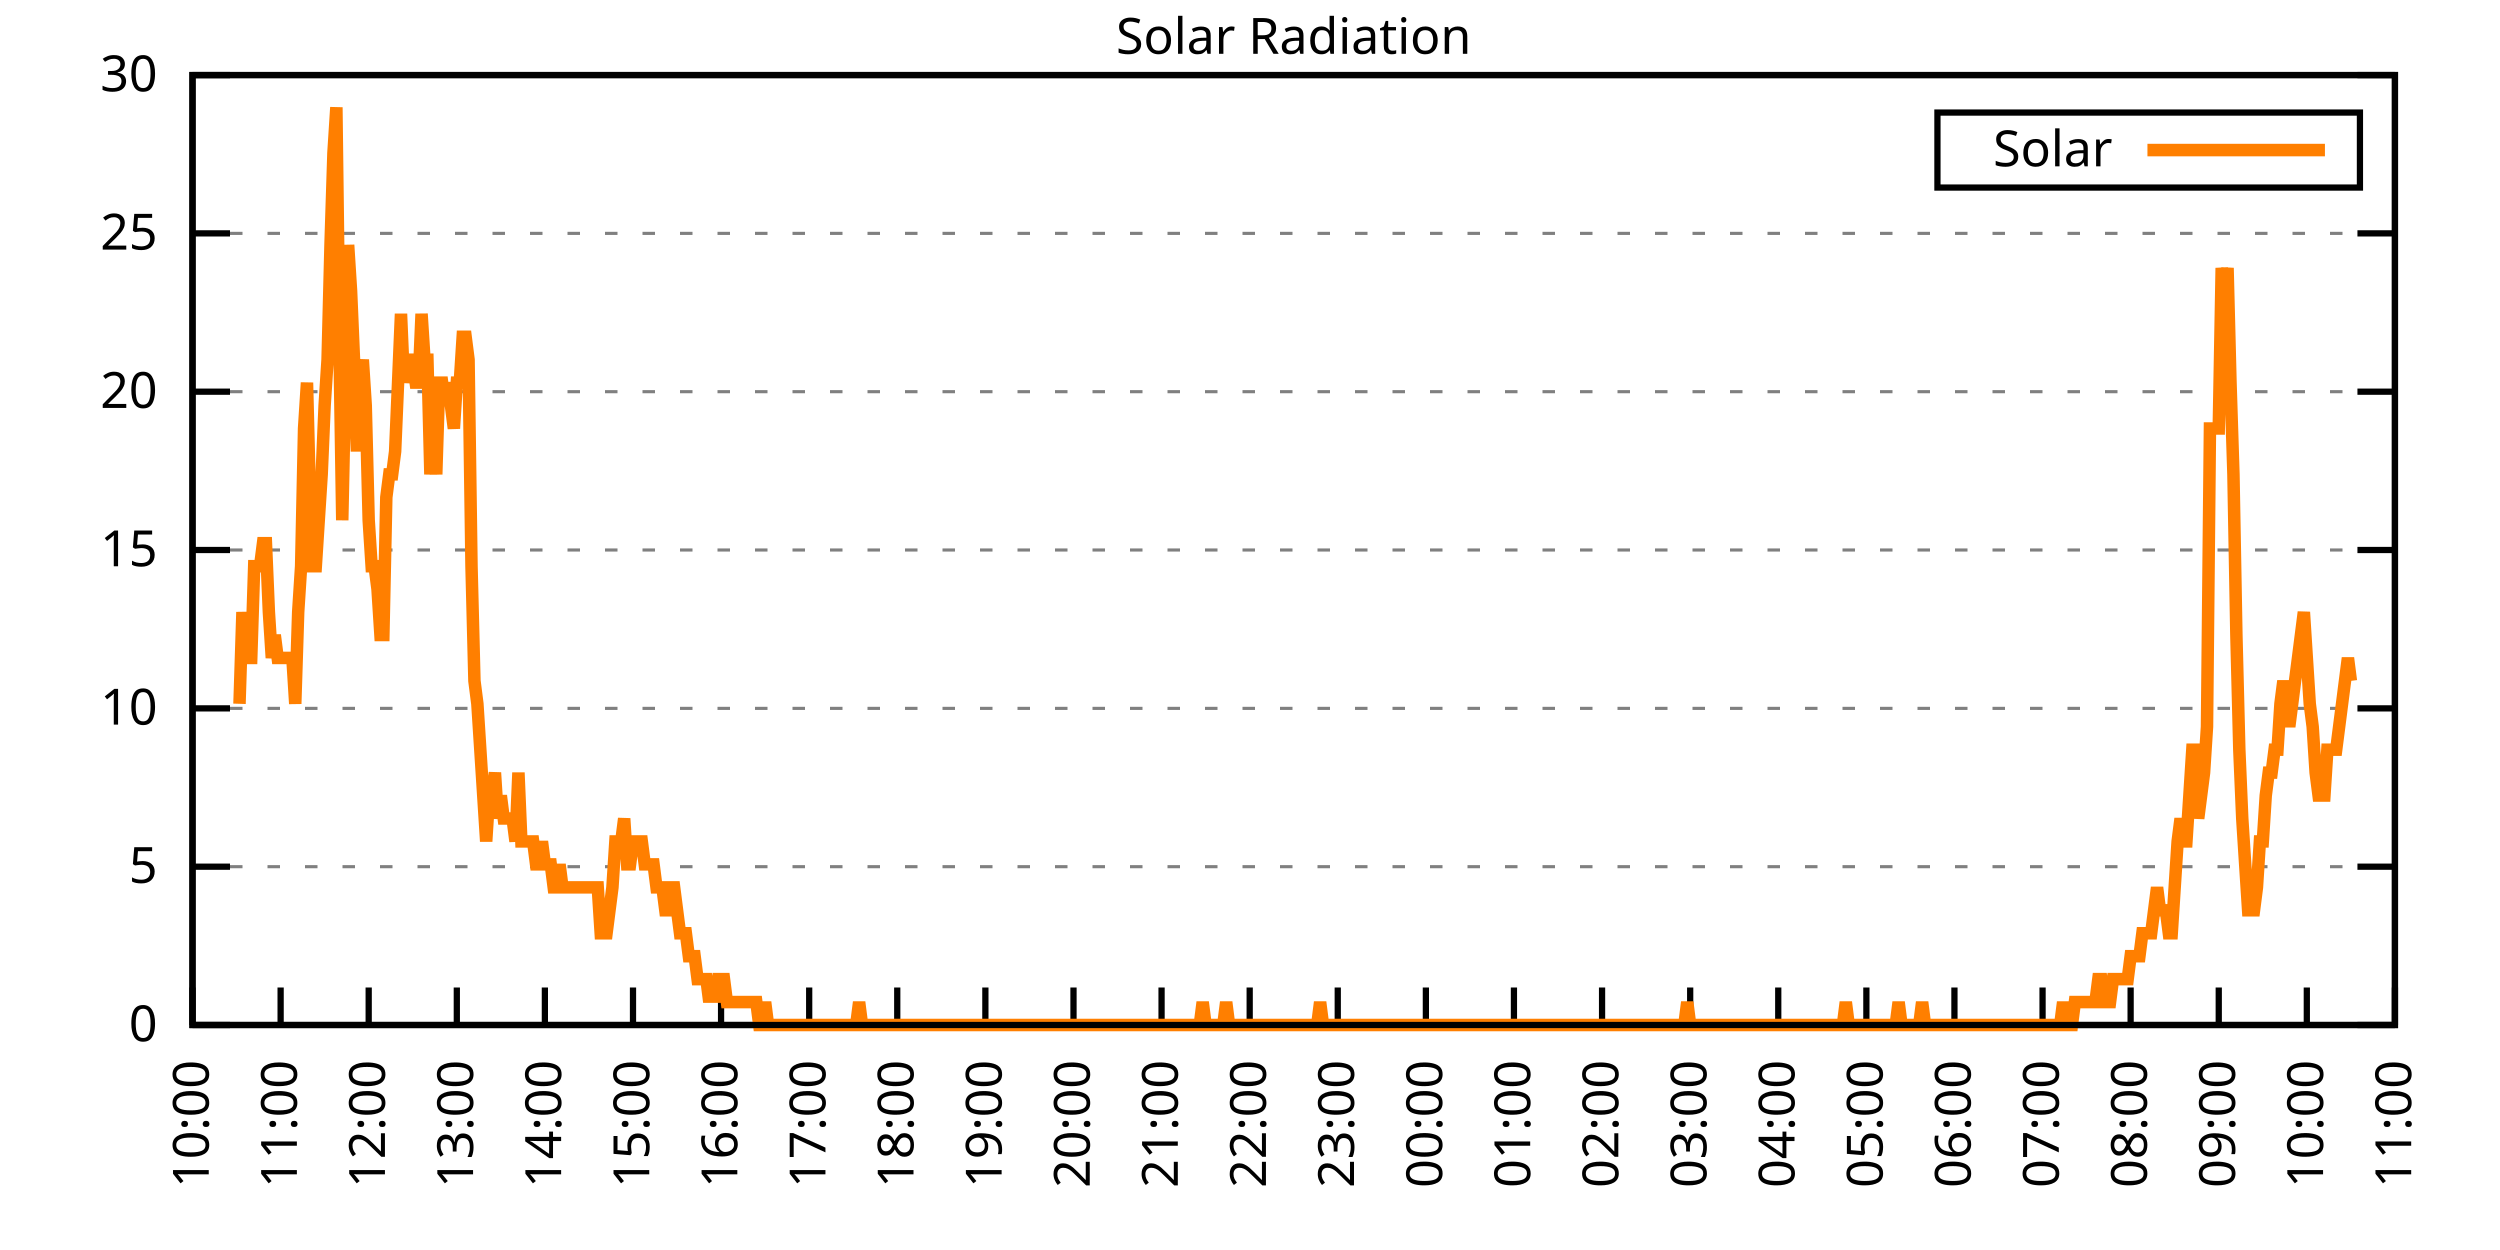
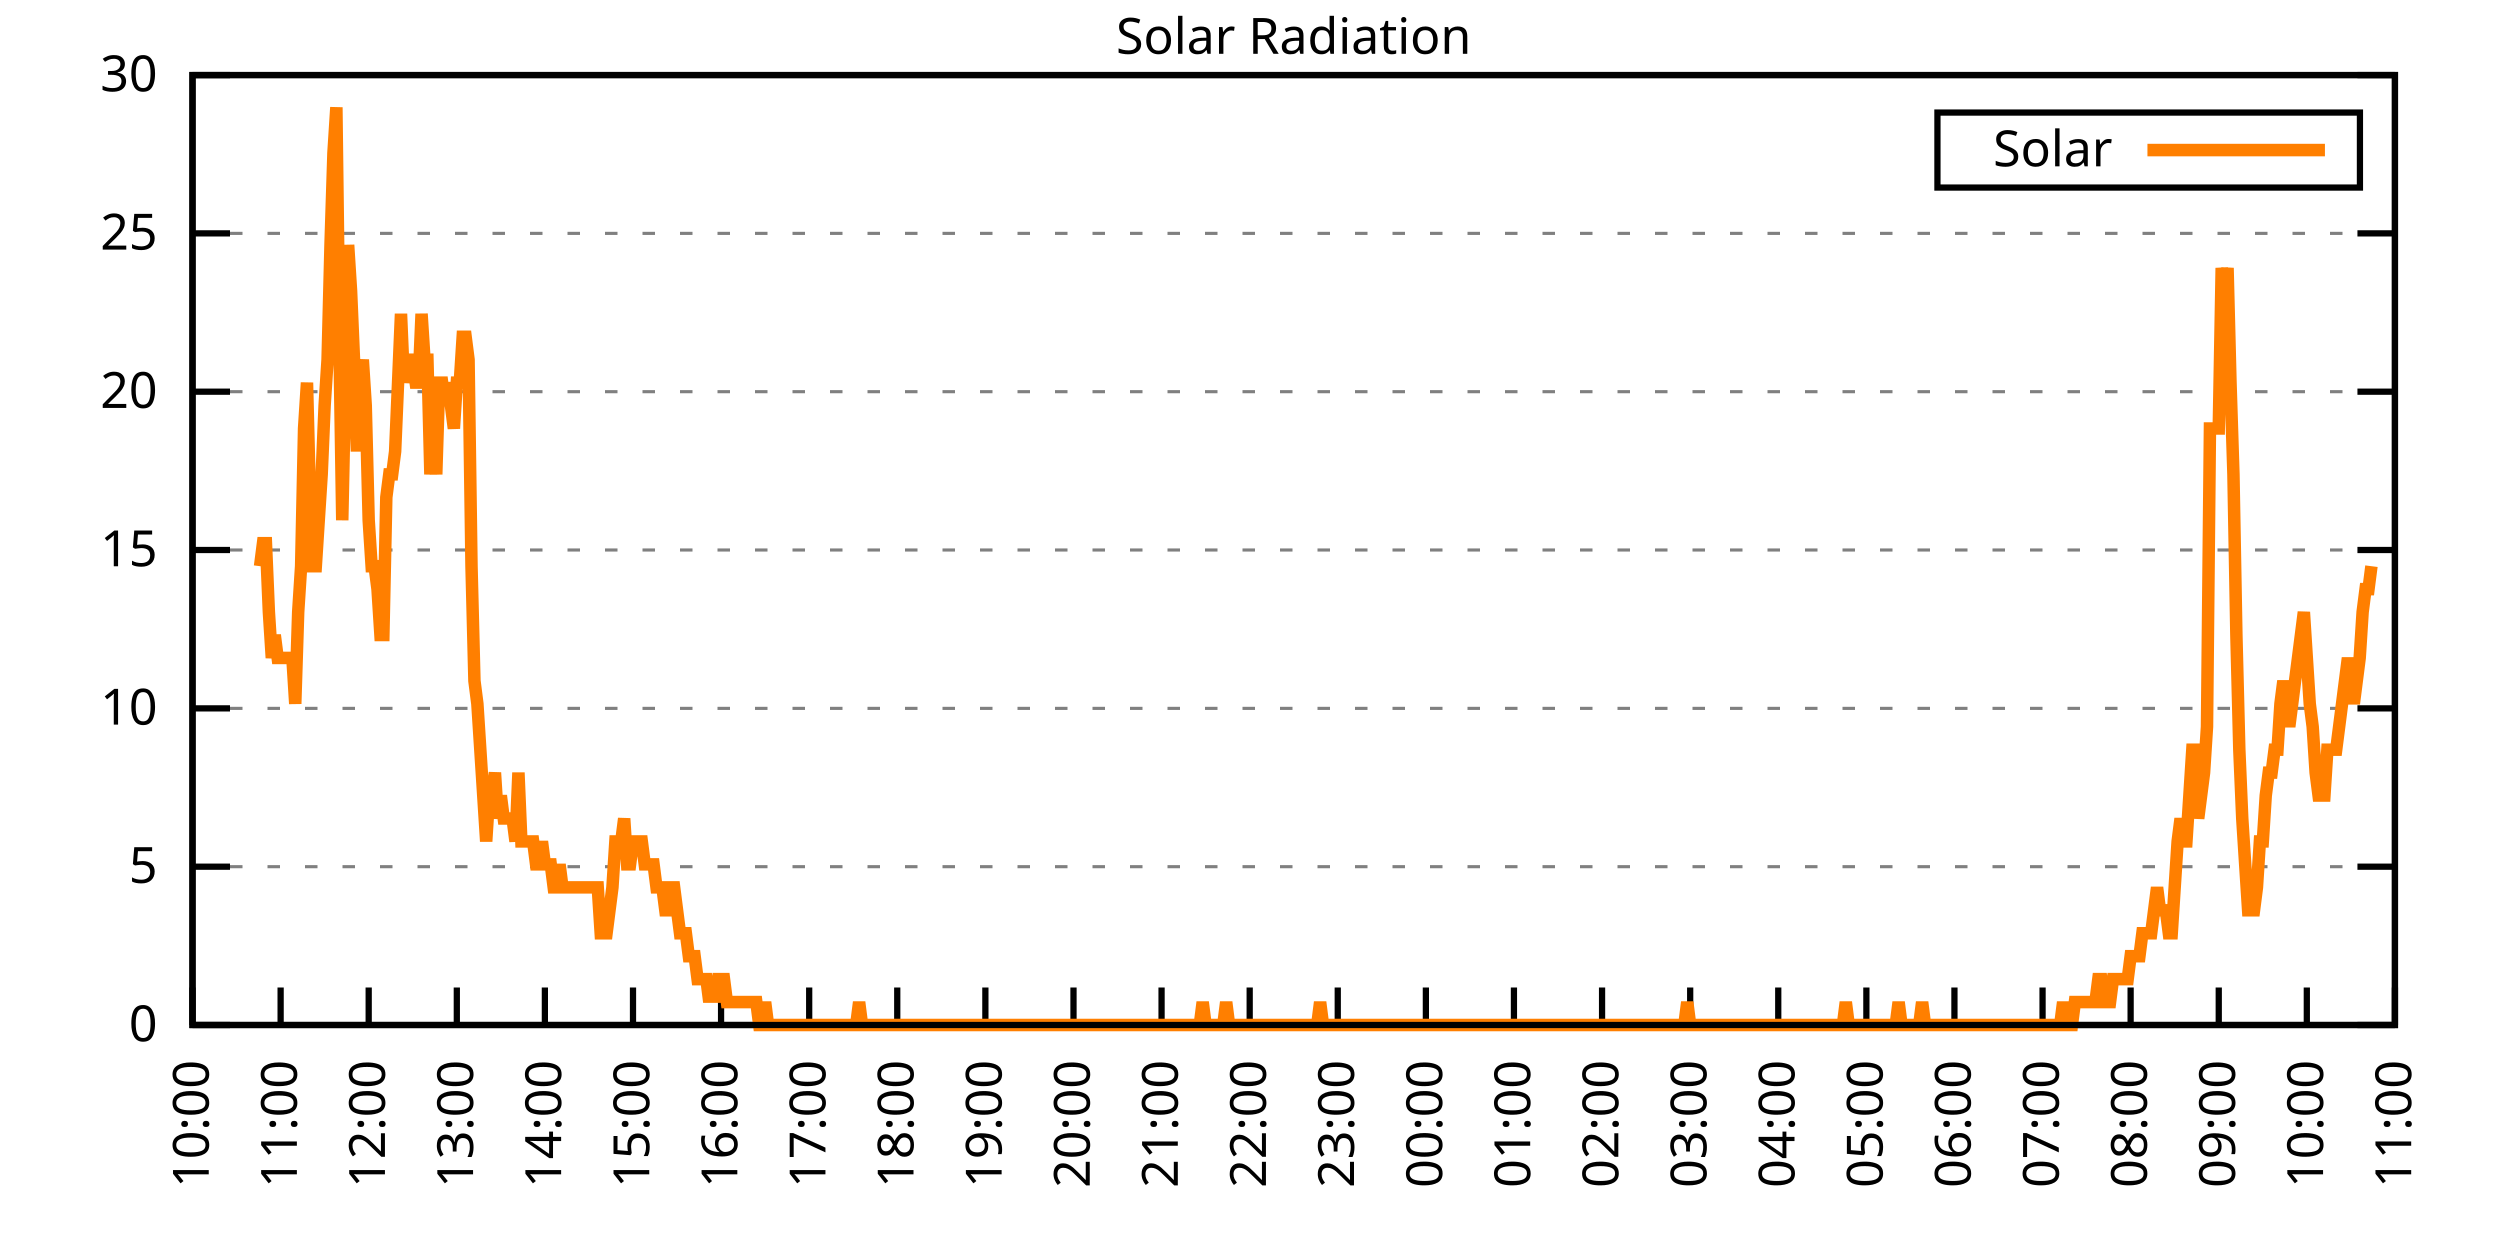
<svg xmlns="http://www.w3.org/2000/svg" xmlns:xlink="http://www.w3.org/1999/xlink" width="400" height="200" viewBox="0 0 400 200">
  <g id="gnuplot_canvas">
    <rect x="0" y="0" width="400" height="200" fill="none" />
    <defs>
      <circle id="gpDot" r="0.5" stroke-width="0.5" stroke="currentColor" />
      <path id="gpPt0" stroke-width="0.333" stroke="currentColor" d="M-1,0 h2 M0,-1 v2" />
      <path id="gpPt1" stroke-width="0.333" stroke="currentColor" d="M-1,-1 L1,1 M1,-1 L-1,1" />
      <path id="gpPt2" stroke-width="0.333" stroke="currentColor" d="M-1,0 L1,0 M0,-1 L0,1 M-1,-1 L1,1 M-1,1 L1,-1" />
      <rect id="gpPt3" stroke-width="0.333" stroke="currentColor" x="-1" y="-1" width="2" height="2" />
      <rect id="gpPt4" stroke-width="0.333" stroke="currentColor" fill="currentColor" x="-1" y="-1" width="2" height="2" />
      <circle id="gpPt5" stroke-width="0.333" stroke="currentColor" cx="0" cy="0" r="1" />
      <use xlink:href="#gpPt5" id="gpPt6" fill="currentColor" stroke="none" />
      <path id="gpPt7" stroke-width="0.333" stroke="currentColor" d="M0,-1.33 L-1.33,0.67 L1.33,0.67 z" />
      <use xlink:href="#gpPt7" id="gpPt8" fill="currentColor" stroke="none" />
      <use xlink:href="#gpPt7" id="gpPt9" stroke="currentColor" transform="rotate(180)" />
      <use xlink:href="#gpPt9" id="gpPt10" fill="currentColor" stroke="none" />
      <use xlink:href="#gpPt3" id="gpPt11" stroke="currentColor" transform="rotate(45)" />
      <use xlink:href="#gpPt11" id="gpPt12" fill="currentColor" stroke="none" />
      <path id="gpPt13" stroke-width="0.333" stroke="currentColor" d="M0,1.330 L1.265,0.411 L0.782,-1.067 L-0.782,-1.076 L-1.265,0.411 z" />
      <use xlink:href="#gpPt13" id="gpPt14" fill="currentColor" stroke="none" />
      <filter id="textbox" filterUnits="objectBoundingBox" x="0" y="0" height="1" width="1">
        <feFlood flood-color="white" flood-opacity="1" result="bgnd" />
        <feComposite in="SourceGraphic" in2="bgnd" operator="atop" />
      </filter>
      <filter id="greybox" filterUnits="objectBoundingBox" x="0" y="0" height="1" width="1">
        <feFlood flood-color="lightgrey" flood-opacity="1" result="grey" />
        <feComposite in="SourceGraphic" in2="grey" operator="atop" />
      </filter>
    </defs>
    <g fill="none" color="white" stroke="currentColor" stroke-width="1.00" stroke-linecap="butt" stroke-linejoin="miter">
</g>
    <g fill="none" color="black" stroke="currentColor" stroke-width="1.00" stroke-linecap="butt" stroke-linejoin="miter">
      <g stroke="none" shape-rendering="crispEdges">
        <polygon fill="rgb(255, 255, 255)" points="30.80,164.00 383.18,164.00 383.18,12.02 30.80,12.02 " />
      </g>
    </g>
    <g fill="none" color="black" stroke="currentColor" stroke-width="1.00" stroke-linecap="butt" stroke-linejoin="miter">
</g>
    <g fill="none" color="black" stroke="black" stroke-width="0.50" stroke-linecap="butt" stroke-linejoin="miter">
</g>
    <g fill="none" color="gray" stroke="currentColor" stroke-width="0.50" stroke-linecap="butt" stroke-linejoin="miter">
      <path stroke="gray" stroke-dasharray="2,4" class="gridline" d="M30.80,164.00 L383.19,164.00  " />
    </g>
    <g fill="none" color="gray" stroke="gray" stroke-width="1.00" stroke-linecap="butt" stroke-linejoin="miter">
</g>
    <g fill="none" color="black" stroke="currentColor" stroke-width="1.00" stroke-linecap="butt" stroke-linejoin="miter">
      <path stroke="black" d="M30.80,164.00 L36.80,164.00 M383.19,164.00 L377.19,164.00  " />
      <g transform="translate(25.20,166.60)" stroke="none" fill="black" font-family="Sans" font-size="8.00" text-anchor="end">
        <text>
          <tspan font-family="Sans"> 0</tspan>
        </text>
      </g>
    </g>
    <g fill="none" color="black" stroke="currentColor" stroke-width="1.00" stroke-linecap="butt" stroke-linejoin="miter">
</g>
    <g fill="none" color="black" stroke="black" stroke-width="0.50" stroke-linecap="butt" stroke-linejoin="miter">
</g>
    <g fill="none" color="gray" stroke="currentColor" stroke-width="0.50" stroke-linecap="butt" stroke-linejoin="miter">
      <path stroke="gray" stroke-dasharray="2,4" class="gridline" d="M30.80,138.67 L383.19,138.67  " />
    </g>
    <g fill="none" color="gray" stroke="gray" stroke-width="1.00" stroke-linecap="butt" stroke-linejoin="miter">
</g>
    <g fill="none" color="black" stroke="currentColor" stroke-width="1.00" stroke-linecap="butt" stroke-linejoin="miter">
      <path stroke="black" d="M30.80,138.67 L36.80,138.67 M383.19,138.67 L377.19,138.67  " />
      <g transform="translate(25.20,141.27)" stroke="none" fill="black" font-family="Sans" font-size="8.00" text-anchor="end">
        <text>
          <tspan font-family="Sans"> 5</tspan>
        </text>
      </g>
    </g>
    <g fill="none" color="black" stroke="currentColor" stroke-width="1.00" stroke-linecap="butt" stroke-linejoin="miter">
</g>
    <g fill="none" color="black" stroke="black" stroke-width="0.50" stroke-linecap="butt" stroke-linejoin="miter">
</g>
    <g fill="none" color="gray" stroke="currentColor" stroke-width="0.50" stroke-linecap="butt" stroke-linejoin="miter">
      <path stroke="gray" stroke-dasharray="2,4" class="gridline" d="M30.80,113.34 L383.19,113.34  " />
    </g>
    <g fill="none" color="gray" stroke="gray" stroke-width="1.00" stroke-linecap="butt" stroke-linejoin="miter">
</g>
    <g fill="none" color="black" stroke="currentColor" stroke-width="1.00" stroke-linecap="butt" stroke-linejoin="miter">
      <path stroke="black" d="M30.80,113.34 L36.80,113.34 M383.19,113.34 L377.19,113.34  " />
      <g transform="translate(25.20,115.94)" stroke="none" fill="black" font-family="Sans" font-size="8.00" text-anchor="end">
        <text>
          <tspan font-family="Sans"> 10</tspan>
        </text>
      </g>
    </g>
    <g fill="none" color="black" stroke="currentColor" stroke-width="1.00" stroke-linecap="butt" stroke-linejoin="miter">
</g>
    <g fill="none" color="black" stroke="black" stroke-width="0.50" stroke-linecap="butt" stroke-linejoin="miter">
</g>
    <g fill="none" color="gray" stroke="currentColor" stroke-width="0.50" stroke-linecap="butt" stroke-linejoin="miter">
      <path stroke="gray" stroke-dasharray="2,4" class="gridline" d="M30.80,88.00 L383.19,88.00  " />
    </g>
    <g fill="none" color="gray" stroke="gray" stroke-width="1.00" stroke-linecap="butt" stroke-linejoin="miter">
</g>
    <g fill="none" color="black" stroke="currentColor" stroke-width="1.00" stroke-linecap="butt" stroke-linejoin="miter">
      <path stroke="black" d="M30.80,88.00 L36.80,88.00 M383.19,88.00 L377.19,88.00  " />
      <g transform="translate(25.20,90.60)" stroke="none" fill="black" font-family="Sans" font-size="8.00" text-anchor="end">
        <text>
          <tspan font-family="Sans"> 15</tspan>
        </text>
      </g>
    </g>
    <g fill="none" color="black" stroke="currentColor" stroke-width="1.00" stroke-linecap="butt" stroke-linejoin="miter">
</g>
    <g fill="none" color="black" stroke="black" stroke-width="0.50" stroke-linecap="butt" stroke-linejoin="miter">
</g>
    <g fill="none" color="gray" stroke="currentColor" stroke-width="0.50" stroke-linecap="butt" stroke-linejoin="miter">
      <path stroke="gray" stroke-dasharray="2,4" class="gridline" d="M30.80,62.67 L383.19,62.67  " />
    </g>
    <g fill="none" color="gray" stroke="gray" stroke-width="1.00" stroke-linecap="butt" stroke-linejoin="miter">
</g>
    <g fill="none" color="black" stroke="currentColor" stroke-width="1.00" stroke-linecap="butt" stroke-linejoin="miter">
      <path stroke="black" d="M30.80,62.67 L36.80,62.67 M383.19,62.67 L377.19,62.67  " />
      <g transform="translate(25.20,65.27)" stroke="none" fill="black" font-family="Sans" font-size="8.00" text-anchor="end">
        <text>
          <tspan font-family="Sans"> 20</tspan>
        </text>
      </g>
    </g>
    <g fill="none" color="black" stroke="currentColor" stroke-width="1.00" stroke-linecap="butt" stroke-linejoin="miter">
</g>
    <g fill="none" color="black" stroke="black" stroke-width="0.50" stroke-linecap="butt" stroke-linejoin="miter">
</g>
    <g fill="none" color="gray" stroke="currentColor" stroke-width="0.50" stroke-linecap="butt" stroke-linejoin="miter">
      <path stroke="gray" stroke-dasharray="2,4" class="gridline" d="M30.80,37.34 L383.19,37.34  " />
    </g>
    <g fill="none" color="gray" stroke="gray" stroke-width="1.00" stroke-linecap="butt" stroke-linejoin="miter">
</g>
    <g fill="none" color="black" stroke="currentColor" stroke-width="1.00" stroke-linecap="butt" stroke-linejoin="miter">
      <path stroke="black" d="M30.80,37.34 L36.80,37.34 M383.19,37.34 L377.19,37.34  " />
      <g transform="translate(25.20,39.94)" stroke="none" fill="black" font-family="Sans" font-size="8.00" text-anchor="end">
        <text>
          <tspan font-family="Sans"> 25</tspan>
        </text>
      </g>
    </g>
    <g fill="none" color="black" stroke="currentColor" stroke-width="1.00" stroke-linecap="butt" stroke-linejoin="miter">
</g>
    <g fill="none" color="black" stroke="black" stroke-width="0.50" stroke-linecap="butt" stroke-linejoin="miter">
</g>
    <g fill="none" color="gray" stroke="currentColor" stroke-width="0.50" stroke-linecap="butt" stroke-linejoin="miter">
      <path stroke="gray" stroke-dasharray="2,4" class="gridline" d="M30.80,12.01 L383.19,12.01  " />
    </g>
    <g fill="none" color="gray" stroke="gray" stroke-width="1.00" stroke-linecap="butt" stroke-linejoin="miter">
</g>
    <g fill="none" color="black" stroke="currentColor" stroke-width="1.00" stroke-linecap="butt" stroke-linejoin="miter">
      <path stroke="black" d="M30.80,12.01 L36.80,12.01 M383.19,12.01 L377.19,12.01  " />
      <g transform="translate(25.20,14.61)" stroke="none" fill="black" font-family="Sans" font-size="8.00" text-anchor="end">
        <text>
          <tspan font-family="Sans"> 30</tspan>
        </text>
      </g>
    </g>
    <g fill="none" color="black" stroke="currentColor" stroke-width="1.00" stroke-linecap="butt" stroke-linejoin="miter">
      <path stroke="black" d="M30.80,164.00 L30.80,158.00  " />
      <g transform="translate(33.40,169.60) rotate(270.00)" stroke="none" fill="black" font-family="Sans" font-size="8.00" text-anchor="end">
        <text>
          <tspan font-family="Sans">10:00</tspan>
        </text>
      </g>
    </g>
    <g fill="none" color="black" stroke="currentColor" stroke-width="1.00" stroke-linecap="butt" stroke-linejoin="miter">
      <path stroke="black" d="M44.90,164.00 L44.90,158.00  " />
      <g transform="translate(47.50,169.60) rotate(270.00)" stroke="none" fill="black" font-family="Sans" font-size="8.00" text-anchor="end">
        <text>
          <tspan font-family="Sans">11:00</tspan>
        </text>
      </g>
    </g>
    <g fill="none" color="black" stroke="currentColor" stroke-width="1.00" stroke-linecap="butt" stroke-linejoin="miter">
      <path stroke="black" d="M58.99,164.00 L58.99,158.00  " />
      <g transform="translate(61.59,169.60) rotate(270.00)" stroke="none" fill="black" font-family="Sans" font-size="8.00" text-anchor="end">
        <text>
          <tspan font-family="Sans">12:00</tspan>
        </text>
      </g>
    </g>
    <g fill="none" color="black" stroke="currentColor" stroke-width="1.00" stroke-linecap="butt" stroke-linejoin="miter">
      <path stroke="black" d="M73.09,164.00 L73.09,158.00  " />
      <g transform="translate(75.69,169.60) rotate(270.00)" stroke="none" fill="black" font-family="Sans" font-size="8.00" text-anchor="end">
        <text>
          <tspan font-family="Sans">13:00</tspan>
        </text>
      </g>
    </g>
    <g fill="none" color="black" stroke="currentColor" stroke-width="1.00" stroke-linecap="butt" stroke-linejoin="miter">
      <path stroke="black" d="M87.18,164.00 L87.18,158.00  " />
      <g transform="translate(89.78,169.60) rotate(270.00)" stroke="none" fill="black" font-family="Sans" font-size="8.00" text-anchor="end">
        <text>
          <tspan font-family="Sans">14:00</tspan>
        </text>
      </g>
    </g>
    <g fill="none" color="black" stroke="currentColor" stroke-width="1.00" stroke-linecap="butt" stroke-linejoin="miter">
      <path stroke="black" d="M101.28,164.00 L101.28,158.00  " />
      <g transform="translate(103.88,169.60) rotate(270.00)" stroke="none" fill="black" font-family="Sans" font-size="8.00" text-anchor="end">
        <text>
          <tspan font-family="Sans">15:00</tspan>
        </text>
      </g>
    </g>
    <g fill="none" color="black" stroke="currentColor" stroke-width="1.00" stroke-linecap="butt" stroke-linejoin="miter">
      <path stroke="black" d="M115.37,164.00 L115.37,158.00  " />
      <g transform="translate(117.97,169.60) rotate(270.00)" stroke="none" fill="black" font-family="Sans" font-size="8.00" text-anchor="end">
        <text>
          <tspan font-family="Sans">16:00</tspan>
        </text>
      </g>
    </g>
    <g fill="none" color="black" stroke="currentColor" stroke-width="1.00" stroke-linecap="butt" stroke-linejoin="miter">
      <path stroke="black" d="M129.47,164.00 L129.47,158.00  " />
      <g transform="translate(132.07,169.60) rotate(270.00)" stroke="none" fill="black" font-family="Sans" font-size="8.00" text-anchor="end">
        <text>
          <tspan font-family="Sans">17:00</tspan>
        </text>
      </g>
    </g>
    <g fill="none" color="black" stroke="currentColor" stroke-width="1.00" stroke-linecap="butt" stroke-linejoin="miter">
      <path stroke="black" d="M143.56,164.00 L143.56,158.00  " />
      <g transform="translate(146.16,169.60) rotate(270.00)" stroke="none" fill="black" font-family="Sans" font-size="8.00" text-anchor="end">
        <text>
          <tspan font-family="Sans">18:00</tspan>
        </text>
      </g>
    </g>
    <g fill="none" color="black" stroke="currentColor" stroke-width="1.00" stroke-linecap="butt" stroke-linejoin="miter">
      <path stroke="black" d="M157.66,164.00 L157.66,158.00  " />
      <g transform="translate(160.26,169.60) rotate(270.00)" stroke="none" fill="black" font-family="Sans" font-size="8.00" text-anchor="end">
        <text>
          <tspan font-family="Sans">19:00</tspan>
        </text>
      </g>
    </g>
    <g fill="none" color="black" stroke="currentColor" stroke-width="1.00" stroke-linecap="butt" stroke-linejoin="miter">
      <path stroke="black" d="M171.76,164.00 L171.76,158.00  " />
      <g transform="translate(174.36,169.60) rotate(270.00)" stroke="none" fill="black" font-family="Sans" font-size="8.00" text-anchor="end">
        <text>
          <tspan font-family="Sans">20:00</tspan>
        </text>
      </g>
    </g>
    <g fill="none" color="black" stroke="currentColor" stroke-width="1.00" stroke-linecap="butt" stroke-linejoin="miter">
      <path stroke="black" d="M185.85,164.00 L185.85,158.00  " />
      <g transform="translate(188.45,169.60) rotate(270.00)" stroke="none" fill="black" font-family="Sans" font-size="8.00" text-anchor="end">
        <text>
          <tspan font-family="Sans">21:00</tspan>
        </text>
      </g>
    </g>
    <g fill="none" color="black" stroke="currentColor" stroke-width="1.00" stroke-linecap="butt" stroke-linejoin="miter">
      <path stroke="black" d="M199.95,164.00 L199.95,158.00  " />
      <g transform="translate(202.55,169.60) rotate(270.00)" stroke="none" fill="black" font-family="Sans" font-size="8.00" text-anchor="end">
        <text>
          <tspan font-family="Sans">22:00</tspan>
        </text>
      </g>
    </g>
    <g fill="none" color="black" stroke="currentColor" stroke-width="1.00" stroke-linecap="butt" stroke-linejoin="miter">
      <path stroke="black" d="M214.04,164.00 L214.04,158.00  " />
      <g transform="translate(216.64,169.60) rotate(270.00)" stroke="none" fill="black" font-family="Sans" font-size="8.00" text-anchor="end">
        <text>
          <tspan font-family="Sans">23:00</tspan>
        </text>
      </g>
    </g>
    <g fill="none" color="black" stroke="currentColor" stroke-width="1.00" stroke-linecap="butt" stroke-linejoin="miter">
      <path stroke="black" d="M228.14,164.00 L228.14,158.00  " />
      <g transform="translate(230.74,169.60) rotate(270.00)" stroke="none" fill="black" font-family="Sans" font-size="8.00" text-anchor="end">
        <text>
          <tspan font-family="Sans">00:00</tspan>
        </text>
      </g>
    </g>
    <g fill="none" color="black" stroke="currentColor" stroke-width="1.00" stroke-linecap="butt" stroke-linejoin="miter">
      <path stroke="black" d="M242.23,164.00 L242.23,158.00  " />
      <g transform="translate(244.83,169.60) rotate(270.00)" stroke="none" fill="black" font-family="Sans" font-size="8.00" text-anchor="end">
        <text>
          <tspan font-family="Sans">01:00</tspan>
        </text>
      </g>
    </g>
    <g fill="none" color="black" stroke="currentColor" stroke-width="1.00" stroke-linecap="butt" stroke-linejoin="miter">
      <path stroke="black" d="M256.33,164.00 L256.33,158.00  " />
      <g transform="translate(258.93,169.60) rotate(270.00)" stroke="none" fill="black" font-family="Sans" font-size="8.00" text-anchor="end">
        <text>
          <tspan font-family="Sans">02:00</tspan>
        </text>
      </g>
    </g>
    <g fill="none" color="black" stroke="currentColor" stroke-width="1.00" stroke-linecap="butt" stroke-linejoin="miter">
      <path stroke="black" d="M270.43,164.00 L270.43,158.00  " />
      <g transform="translate(273.03,169.60) rotate(270.00)" stroke="none" fill="black" font-family="Sans" font-size="8.00" text-anchor="end">
        <text>
          <tspan font-family="Sans">03:00</tspan>
        </text>
      </g>
    </g>
    <g fill="none" color="black" stroke="currentColor" stroke-width="1.00" stroke-linecap="butt" stroke-linejoin="miter">
      <path stroke="black" d="M284.52,164.00 L284.52,158.00  " />
      <g transform="translate(287.12,169.60) rotate(270.00)" stroke="none" fill="black" font-family="Sans" font-size="8.00" text-anchor="end">
        <text>
          <tspan font-family="Sans">04:00</tspan>
        </text>
      </g>
    </g>
    <g fill="none" color="black" stroke="currentColor" stroke-width="1.00" stroke-linecap="butt" stroke-linejoin="miter">
      <path stroke="black" d="M298.62,164.00 L298.62,158.00  " />
      <g transform="translate(301.22,169.60) rotate(270.00)" stroke="none" fill="black" font-family="Sans" font-size="8.00" text-anchor="end">
        <text>
          <tspan font-family="Sans">05:00</tspan>
        </text>
      </g>
    </g>
    <g fill="none" color="black" stroke="currentColor" stroke-width="1.00" stroke-linecap="butt" stroke-linejoin="miter">
      <path stroke="black" d="M312.71,164.00 L312.71,158.00  " />
      <g transform="translate(315.31,169.60) rotate(270.00)" stroke="none" fill="black" font-family="Sans" font-size="8.00" text-anchor="end">
        <text>
          <tspan font-family="Sans">06:00</tspan>
        </text>
      </g>
    </g>
    <g fill="none" color="black" stroke="currentColor" stroke-width="1.00" stroke-linecap="butt" stroke-linejoin="miter">
      <path stroke="black" d="M326.81,164.00 L326.81,158.00  " />
      <g transform="translate(329.41,169.60) rotate(270.00)" stroke="none" fill="black" font-family="Sans" font-size="8.00" text-anchor="end">
        <text>
          <tspan font-family="Sans">07:00</tspan>
        </text>
      </g>
    </g>
    <g fill="none" color="black" stroke="currentColor" stroke-width="1.00" stroke-linecap="butt" stroke-linejoin="miter">
      <path stroke="black" d="M340.90,164.00 L340.90,158.00  " />
      <g transform="translate(343.50,169.60) rotate(270.00)" stroke="none" fill="black" font-family="Sans" font-size="8.00" text-anchor="end">
        <text>
          <tspan font-family="Sans">08:00</tspan>
        </text>
      </g>
    </g>
    <g fill="none" color="black" stroke="currentColor" stroke-width="1.00" stroke-linecap="butt" stroke-linejoin="miter">
      <path stroke="black" d="M355.00,164.00 L355.00,158.00  " />
      <g transform="translate(357.60,169.60) rotate(270.00)" stroke="none" fill="black" font-family="Sans" font-size="8.00" text-anchor="end">
        <text>
          <tspan font-family="Sans">09:00</tspan>
        </text>
      </g>
    </g>
    <g fill="none" color="black" stroke="currentColor" stroke-width="1.00" stroke-linecap="butt" stroke-linejoin="miter">
      <path stroke="black" d="M369.09,164.00 L369.09,158.00  " />
      <g transform="translate(371.69,169.60) rotate(270.00)" stroke="none" fill="black" font-family="Sans" font-size="8.00" text-anchor="end">
        <text>
          <tspan font-family="Sans">10:00</tspan>
        </text>
      </g>
    </g>
    <g fill="none" color="black" stroke="currentColor" stroke-width="1.00" stroke-linecap="butt" stroke-linejoin="miter">
      <path stroke="black" d="M383.19,164.00 L383.19,158.00  " />
      <g transform="translate(385.79,169.60) rotate(270.00)" stroke="none" fill="black" font-family="Sans" font-size="8.00" text-anchor="end">
        <text>
          <tspan font-family="Sans">11:00</tspan>
        </text>
      </g>
    </g>
    <g fill="none" color="black" stroke="currentColor" stroke-width="1.00" stroke-linecap="butt" stroke-linejoin="miter">
</g>
    <g fill="none" color="black" stroke="currentColor" stroke-width="1.00" stroke-linecap="butt" stroke-linejoin="miter">
      <path stroke="black" d="M30.80,12.01 L30.80,164.00 L383.19,164.00 L383.19,12.01 L30.80,12.01 Z  " />
    </g>
    <g fill="none" color="black" stroke="currentColor" stroke-width="1.00" stroke-linecap="butt" stroke-linejoin="miter">
</g>
    <g fill="none" color="black" stroke="currentColor" stroke-width="1.00" stroke-linecap="butt" stroke-linejoin="miter">
      <path stroke="black" d="M309.99,30.01 L309.99,18.01 L377.59,18.01 L377.59,30.01 L309.99,30.01 Z  " />
    </g>
    <g id="Solar_Radiation_plot_1">
      <g fill="none" color="white" stroke="black" stroke-width="2.00" stroke-linecap="butt" stroke-linejoin="miter">
</g>
      <g fill="none" color="black" stroke="currentColor" stroke-width="2.00" stroke-linecap="butt" stroke-linejoin="miter">
        <g transform="translate(337.99,26.61)" stroke="none" fill="black" font-family="Sans" font-size="8.00" text-anchor="end">
          <text>
            <tspan font-family="Sans">Solar</tspan>
          </text>
        </g>
      </g>
      <g fill="none" color="black" stroke="currentColor" stroke-width="2.00" stroke-linecap="butt" stroke-linejoin="miter">
-         <path stroke="rgb(255, 127,   0)" d="M343.59,24.01 L371.99,24.01 M38.32,112.61 L38.79,97.93 L39.26,105.27 L39.73,105.27 L40.20,105.27 L40.67,90.59   L41.14,90.59 L41.61,90.59 L42.08,86.91 L42.55,86.91 L43.02,97.93 L43.49,105.27 L43.96,101.60 L44.43,105.27   L44.90,105.27 L45.37,105.27 L45.84,105.27 L46.31,105.27 L46.78,105.27 L47.24,112.61 L47.71,97.93 L48.18,90.59   L48.65,68.56 L49.12,61.22 L49.59,79.57 L50.06,90.59 L50.53,90.59 L51.00,83.24 L51.47,75.90 L51.94,64.89   L52.41,57.55 L52.88,39.19 L53.35,24.51 L53.82,17.17 L54.29,53.88 L54.76,83.24 L55.23,61.22 L55.70,39.19   L56.17,46.54 L56.64,57.55 L57.11,72.23 L57.58,61.22 L58.05,57.55 L58.52,64.89 L58.99,83.24 L59.46,90.59   L59.93,90.59 L60.40,94.26 L60.87,101.60 L61.34,101.60 L61.81,79.57 L62.28,75.90 L62.75,75.90 L63.22,72.23   L63.69,61.22 L64.16,50.21 L64.63,61.22 L65.10,57.55 L65.57,57.55 L66.04,57.55 L66.51,61.22 L66.98,61.22   L67.45,50.21 L67.92,57.55 L68.39,57.55 L68.86,75.90 L69.33,68.56 L69.80,75.90 L70.27,61.22 L70.74,61.22   L71.21,64.89 L71.68,61.22 L72.15,64.89 L72.62,68.56 L73.09,61.22 L73.56,61.22 L74.03,53.88 L74.50,53.88   L74.97,57.55 L75.44,90.59 L75.91,108.94 L76.38,112.61 L76.85,119.95 L77.32,127.29 L77.79,134.63 L78.26,127.29   L78.73,127.29 L79.19,123.62 L79.66,130.96 L80.13,127.29 L80.60,130.96 L81.07,130.96 L81.54,130.96 L82.01,130.96   L82.48,134.63 L82.95,123.62 L83.42,134.63 L83.89,134.63 L84.36,134.63 L84.83,134.63 L85.30,134.63 L85.77,138.30   L86.24,138.30 L86.71,134.63 L87.18,138.30 L87.65,138.30 L88.12,138.30 L88.59,141.98 L89.06,141.98 L89.53,138.30   L90.00,141.98 L90.47,141.98 L90.94,141.98 L91.41,141.98 L91.88,141.98 L92.35,141.98 L92.82,141.98 L93.29,141.98   L93.76,141.98 L94.23,141.98 L94.70,141.98 L95.17,141.98 L95.64,141.98 L96.11,149.32 L96.58,149.32 L97.05,149.32   L97.52,145.65 L97.99,141.98 L98.46,134.63 L98.93,134.63 L99.40,134.63 L99.87,130.96 L100.34,138.30 L100.81,138.30   L101.28,134.63 L101.75,134.63 L102.22,134.63 L102.69,134.63 L103.16,138.30 L103.63,138.30 L104.10,138.30 L104.57,138.30   L105.04,141.98 L105.51,141.98 L105.98,141.98 L106.45,145.65 L106.92,145.65 L107.39,141.98 L107.86,141.98 L108.33,145.65   L108.80,149.32 L109.27,149.32 L109.74,149.32 L110.21,152.99 L110.68,152.99 L111.14,152.99 L111.61,156.66 L112.08,156.66   L112.55,156.66 L113.02,156.66 L113.49,160.33 L113.96,156.66 L114.43,160.33 L114.90,156.66 L115.37,156.66 L115.84,156.66   L116.31,160.33 L116.78,160.33 L117.25,160.33 L117.72,160.33 L118.19,160.33 L118.66,160.33 L119.13,160.33 L119.60,160.33   L120.07,160.33 L120.54,160.33 L121.01,160.33 L121.48,164.00 L121.95,164.00 L122.42,160.33 L122.89,164.00 L123.36,164.00   L123.83,164.00 L124.30,164.00 L124.77,164.00 L125.24,164.00 L125.71,164.00 L126.18,164.00 L126.65,164.00 L127.12,164.00   L127.59,164.00 L128.06,164.00 L128.53,164.00 L129.00,164.00 L129.47,164.00 L129.94,164.00 L130.41,164.00 L130.88,164.00   L131.35,164.00 L131.82,164.00 L132.29,164.00 L132.76,164.00 L133.23,164.00 L133.70,164.00 L134.17,164.00 L134.64,164.00   L135.11,164.00 L135.58,164.00 L136.05,164.00 L136.52,164.00 L136.99,164.00 L137.46,160.33 L137.93,164.00 L138.40,164.00   L138.87,164.00 L139.34,164.00 L139.81,164.00 L140.28,164.00 L140.75,164.00 L141.22,164.00 L141.69,164.00 L142.16,164.00   L142.63,164.00 L143.09,164.00 L143.56,164.00 L144.03,164.00 L144.50,164.00 L144.97,164.00 L145.44,164.00 L145.91,164.00   L146.38,164.00 L146.85,164.00 L147.32,164.00 L147.79,164.00 L148.26,164.00 L148.73,164.00 L149.20,164.00 L149.67,164.00   L150.14,164.00 L150.61,164.00 L151.08,164.00 L151.55,164.00 L152.02,164.00 L152.49,164.00 L152.96,164.00 L153.43,164.00   L153.90,164.00 L154.37,164.00 L154.84,164.00 L155.31,164.00 L155.78,164.00 L156.25,164.00 L156.72,164.00 L157.19,164.00   L157.66,164.00 L158.13,164.00 L158.60,164.00 L159.07,164.00 L159.54,164.00 L160.01,164.00 L160.48,164.00 L160.95,164.00   L161.42,164.00 L161.89,164.00 L162.36,164.00 L162.83,164.00 L163.30,164.00 L163.77,164.00 L164.24,164.00 L164.71,164.00   L165.18,164.00 L165.65,164.00 L166.12,164.00 L166.59,164.00 L167.06,164.00 L167.53,164.00 L168.00,164.00 L168.47,164.00   L168.94,164.00 L169.41,164.00 L169.88,164.00 L170.35,164.00 L170.82,164.00 L171.29,164.00 L171.76,164.00 L172.23,164.00   L172.70,164.00 L173.17,164.00 L173.64,164.00 L174.11,164.00 L174.58,164.00 L175.04,164.00 L175.51,164.00 L175.98,164.00   L176.45,164.00 L176.92,164.00 L177.39,164.00 L177.86,164.00 L178.33,164.00 L178.80,164.00 L179.27,164.00 L179.74,164.00   L180.21,164.00 L180.68,164.00 L181.15,164.00 L181.62,164.00 L182.09,164.00 L182.56,164.00 L183.03,164.00 L183.50,164.00   L183.97,164.00 L184.44,164.00 L184.91,164.00 L185.38,164.00 L185.85,164.00 L186.32,164.00 L186.79,164.00 L187.26,164.00   L187.73,164.00 L188.20,164.00 L188.67,164.00 L189.14,164.00 L189.61,164.00 L190.08,164.00 L190.55,164.00 L191.02,164.00   L191.49,164.00 L191.96,164.00 L192.43,160.33 L192.90,164.00 L193.37,164.00 L193.84,164.00 L194.31,164.00 L194.78,164.00   L195.25,164.00 L195.72,164.00 L196.19,160.33 L196.66,164.00 L197.13,164.00 L197.60,164.00 L198.07,164.00 L198.54,164.00   L199.01,164.00 L199.48,164.00 L199.95,164.00 L200.42,164.00 L200.89,164.00 L201.36,164.00 L201.83,164.00 L202.30,164.00   L202.77,164.00 L203.24,164.00 L203.71,164.00 L204.18,164.00 L204.65,164.00 L205.12,164.00 L205.59,164.00 L206.06,164.00   L206.53,164.00 L207.00,164.00 L207.46,164.00 L207.93,164.00 L208.40,164.00 L208.87,164.00 L209.34,164.00 L209.81,164.00   L210.28,164.00 L210.75,164.00 L211.22,160.33 L211.69,164.00 L212.16,164.00 L212.63,164.00 L213.10,164.00 L213.57,164.00   L214.04,164.00 L214.51,164.00 L214.98,164.00 L215.45,164.00 L215.92,164.00 L216.39,164.00 L216.86,164.00 L217.33,164.00   L217.80,164.00 L218.27,164.00 L218.74,164.00 L219.21,164.00 L219.68,164.00 L220.15,164.00 L220.62,164.00 L221.09,164.00   L221.56,164.00 L222.03,164.00 L222.50,164.00 L222.97,164.00 L223.44,164.00 L223.91,164.00 L224.38,164.00 L224.85,164.00   L225.32,164.00 L225.79,164.00 L226.26,164.00 L226.73,164.00 L227.20,164.00 L227.67,164.00 L228.14,164.00 L228.61,164.00   L229.08,164.00 L229.55,164.00 L230.02,164.00 L230.49,164.00 L230.96,164.00 L231.43,164.00 L231.90,164.00 L232.37,164.00   L232.84,164.00 L233.31,164.00 L233.78,164.00 L234.25,164.00 L234.72,164.00 L235.19,164.00 L235.66,164.00 L236.13,164.00   L236.60,164.00 L237.07,164.00 L237.54,164.00 L238.01,164.00 L238.48,164.00 L238.95,164.00 L239.41,164.00 L239.88,164.00   L240.35,164.00 L240.82,164.00 L241.29,164.00 L241.76,164.00 L242.23,164.00 L242.70,164.00 L243.17,164.00 L243.64,164.00   L244.11,164.00 L244.58,164.00 L245.05,164.00 L245.52,164.00 L245.99,164.00 L246.46,164.00 L246.93,164.00 L247.40,164.00   L247.87,164.00 L248.34,164.00 L248.81,164.00 L249.28,164.00 L249.75,164.00 L250.22,164.00 L250.69,164.00 L251.16,164.00   L251.63,164.00 L252.10,164.00 L252.57,164.00 L253.04,164.00 L253.51,164.00 L253.98,164.00 L254.45,164.00 L254.92,164.00   L255.39,164.00 L255.86,164.00 L256.33,164.00 L256.80,164.00 L257.27,164.00 L257.74,164.00 L258.21,164.00 L258.68,164.00   L259.15,164.00 L259.62,164.00 L260.09,164.00 L260.56,164.00 L261.03,164.00 L261.50,164.00 L261.97,164.00 L262.44,164.00   L262.91,164.00 L263.38,164.00 L263.85,164.00 L264.32,164.00 L264.79,164.00 L265.26,164.00 L265.73,164.00 L266.20,164.00   L266.67,164.00 L267.14,164.00 L267.61,164.00 L268.08,164.00 L268.55,164.00 L269.02,164.00 L269.49,164.00 L269.96,160.33   L270.43,164.00 L270.90,164.00 L271.36,164.00 L271.83,164.00 L272.30,164.00 L272.77,164.00 L273.24,164.00 L273.71,164.00   L274.18,164.00 L274.65,164.00 L275.12,164.00 L275.59,164.00 L276.06,164.00 L276.53,164.00 L277.00,164.00 L277.47,164.00   L277.94,164.00 L278.41,164.00 L278.88,164.00 L279.35,164.00 L279.82,164.00 L280.29,164.00 L280.76,164.00 L281.23,164.00   L281.70,164.00 L282.17,164.00 L282.64,164.00 L283.11,164.00 L283.58,164.00 L284.05,164.00 L284.52,164.00 L284.99,164.00   L285.46,164.00 L285.93,164.00 L286.40,164.00 L286.87,164.00 L287.34,164.00 L287.81,164.00 L288.28,164.00 L288.75,164.00   L289.22,164.00 L289.69,164.00 L290.16,164.00 L290.63,164.00 L291.10,164.00 L291.57,164.00 L292.04,164.00 L292.51,164.00   L292.98,164.00 L293.45,164.00 L293.92,164.00 L294.39,164.00 L294.86,164.00 L295.33,160.33 L295.80,164.00 L296.27,164.00   L296.74,164.00 L297.21,164.00 L297.68,164.00 L298.15,164.00 L298.62,164.00 L299.09,164.00 L299.56,164.00 L300.03,164.00   L300.50,164.00 L300.97,164.00 L301.44,164.00 L301.91,164.00 L302.38,164.00 L302.85,164.00 L303.31,164.00 L303.78,160.33   L304.25,164.00 L304.72,164.00 L305.19,164.00 L305.66,164.00 L306.13,164.00 L306.60,164.00 L307.07,164.00 L307.54,160.33   L308.01,164.00 L308.48,164.00 L308.95,164.00 L309.42,164.00 L309.89,164.00 L310.36,164.00 L310.83,164.00 L311.30,164.00   L311.77,164.00 L312.24,164.00 L312.71,164.00 L313.18,164.00 L313.65,164.00 L314.12,164.00 L314.59,164.00 L315.06,164.00   L315.53,164.00 L316.00,164.00 L316.47,164.00 L316.94,164.00 L317.41,164.00 L317.88,164.00 L318.35,164.00 L318.82,164.00   L319.29,164.00 L319.76,164.00 L320.23,164.00 L320.70,164.00 L321.17,164.00 L321.64,164.00 L322.11,164.00 L322.58,164.00   L323.05,164.00 L323.52,164.00 L323.99,164.00 L324.46,164.00 L324.93,164.00 L325.40,164.00 L325.87,164.00 L326.34,164.00   L326.81,164.00 L327.28,164.00 L327.75,164.00 L328.22,164.00 L328.69,164.00 L329.16,164.00 L329.63,164.00 L330.10,160.33   L330.57,164.00 L331.04,164.00 L331.51,164.00 L331.98,160.33 L332.45,160.33 L332.92,160.33 L333.39,160.33 L333.86,160.33   L334.33,160.33 L334.80,160.33 L335.26,160.33 L335.73,156.66 L336.20,156.66 L336.67,160.33 L337.14,160.33 L337.61,160.33   L338.08,156.66 L338.55,156.66 L339.02,156.66 L339.49,156.66 L339.96,156.66 L340.43,156.66 L340.90,152.99 L341.37,152.99   L341.84,152.99 L342.31,152.99 L342.78,149.32 L343.25,149.32 L343.72,149.32 L344.19,149.32 L344.66,145.65 L345.13,141.98   L345.60,145.65 L346.07,145.65 L346.54,145.65 L347.01,149.32 L347.48,149.32 L347.95,141.98 L348.42,134.63 L348.89,130.96   L349.36,134.63 L349.83,134.63 L350.30,127.29 L350.77,119.95 L351.24,119.95 L351.71,130.96 L352.18,127.29 L352.65,123.62   L353.12,116.28 L353.59,68.56 L354.06,68.56 L354.53,68.56 L355.00,68.56 L355.47,42.87 L355.94,46.54 L356.41,42.87   L356.88,61.22 L357.35,75.90 L357.82,101.60 L358.29,119.95 L358.76,130.96 L359.23,138.30 L359.70,145.65 L360.17,145.65   L360.64,145.65 L361.11,141.98 L361.58,134.63 L362.05,134.63 L362.52,127.29 L362.99,123.62 L363.46,123.62 L363.93,119.95   L364.40,119.95 L364.87,112.61 L365.34,108.94 L365.81,112.61 L366.28,116.28 L366.75,112.61 L367.21,108.94 L367.68,105.27   L368.15,101.60 L368.62,97.93 L369.09,105.27 L369.56,112.61 L370.03,116.28 L370.50,123.62 L370.97,127.29 L371.44,127.29   L371.91,127.29 L372.38,119.95 L372.85,119.95 L373.32,119.95 L373.79,119.95 L374.26,116.28 L374.73,112.61 L375.20,108.94   L375.67,105.27 L376.14,108.94  " />
+         <path stroke="rgb(255, 127,   0)" d="M343.59,24.01 L371.99,24.01 M41.61,90.59 L42.08,86.91 L42.55,86.91 L43.02,97.93 L43.49,105.27 L43.96,101.60   L44.43,105.27 L44.90,105.27 L45.37,105.27 L45.84,105.27 L46.31,105.27 L46.78,105.27 L47.24,112.61 L47.71,97.93   L48.18,90.59 L48.65,68.56 L49.12,61.22 L49.59,79.57 L50.06,90.59 L50.53,90.59 L51.00,83.24 L51.47,75.90   L51.94,64.89 L52.41,57.55 L52.88,39.19 L53.35,24.51 L53.82,17.17 L54.29,53.88 L54.76,83.24 L55.23,61.22   L55.70,39.19 L56.17,46.54 L56.64,57.55 L57.11,72.23 L57.58,61.22 L58.05,57.55 L58.52,64.89 L58.99,83.24   L59.46,90.59 L59.93,90.59 L60.40,94.26 L60.87,101.60 L61.34,101.60 L61.81,79.57 L62.28,75.90 L62.75,75.90   L63.22,72.23 L63.69,61.22 L64.16,50.21 L64.63,61.22 L65.10,57.55 L65.57,57.55 L66.04,57.55 L66.51,61.22   L66.98,61.22 L67.45,50.21 L67.92,57.55 L68.39,57.55 L68.86,75.90 L69.33,68.56 L69.80,75.90 L70.27,61.22   L70.74,61.22 L71.21,64.89 L71.68,61.22 L72.15,64.89 L72.62,68.56 L73.09,61.22 L73.56,61.22 L74.03,53.88   L74.50,53.88 L74.97,57.55 L75.44,90.59 L75.91,108.94 L76.38,112.61 L76.85,119.95 L77.32,127.29 L77.79,134.63   L78.26,127.29 L78.73,127.29 L79.19,123.62 L79.66,130.96 L80.13,127.29 L80.60,130.96 L81.07,130.96 L81.54,130.96   L82.01,130.96 L82.48,134.63 L82.95,123.62 L83.42,134.63 L83.89,134.63 L84.36,134.63 L84.83,134.63 L85.30,134.63   L85.77,138.30 L86.24,138.30 L86.71,134.63 L87.18,138.30 L87.65,138.30 L88.12,138.30 L88.59,141.98 L89.06,141.98   L89.53,138.30 L90.00,141.98 L90.47,141.98 L90.94,141.98 L91.41,141.98 L91.88,141.98 L92.35,141.98 L92.82,141.98   L93.29,141.98 L93.76,141.98 L94.23,141.98 L94.70,141.98 L95.17,141.98 L95.64,141.98 L96.11,149.32 L96.58,149.32   L97.05,149.32 L97.52,145.65 L97.99,141.98 L98.46,134.63 L98.93,134.63 L99.40,134.63 L99.87,130.96 L100.34,138.30   L100.81,138.30 L101.28,134.63 L101.75,134.63 L102.22,134.63 L102.69,134.63 L103.16,138.30 L103.63,138.30 L104.10,138.30   L104.57,138.30 L105.04,141.98 L105.51,141.98 L105.98,141.98 L106.45,145.65 L106.92,145.65 L107.39,141.98 L107.86,141.98   L108.33,145.65 L108.80,149.32 L109.27,149.32 L109.74,149.32 L110.21,152.99 L110.68,152.99 L111.14,152.99 L111.61,156.66   L112.08,156.66 L112.55,156.66 L113.02,156.66 L113.49,160.33 L113.96,156.66 L114.43,160.33 L114.90,156.66 L115.37,156.66   L115.84,156.66 L116.31,160.33 L116.78,160.33 L117.25,160.33 L117.72,160.33 L118.19,160.33 L118.66,160.33 L119.13,160.33   L119.60,160.33 L120.07,160.33 L120.54,160.33 L121.01,160.33 L121.48,164.00 L121.95,164.00 L122.42,160.33 L122.89,164.00   L123.36,164.00 L123.83,164.00 L124.30,164.00 L124.77,164.00 L125.24,164.00 L125.71,164.00 L126.18,164.00 L126.65,164.00   L127.12,164.00 L127.59,164.00 L128.06,164.00 L128.53,164.00 L129.00,164.00 L129.47,164.00 L129.94,164.00 L130.41,164.00   L130.88,164.00 L131.35,164.00 L131.82,164.00 L132.29,164.00 L132.76,164.00 L133.23,164.00 L133.70,164.00 L134.17,164.00   L134.64,164.00 L135.11,164.00 L135.58,164.00 L136.05,164.00 L136.52,164.00 L136.99,164.00 L137.46,160.33 L137.93,164.00   L138.40,164.00 L138.87,164.00 L139.34,164.00 L139.81,164.00 L140.28,164.00 L140.75,164.00 L141.22,164.00 L141.69,164.00   L142.16,164.00 L142.63,164.00 L143.09,164.00 L143.56,164.00 L144.03,164.00 L144.50,164.00 L144.97,164.00 L145.44,164.00   L145.91,164.00 L146.38,164.00 L146.85,164.00 L147.32,164.00 L147.79,164.00 L148.26,164.00 L148.73,164.00 L149.20,164.00   L149.67,164.00 L150.14,164.00 L150.61,164.00 L151.08,164.00 L151.55,164.00 L152.02,164.00 L152.49,164.00 L152.96,164.00   L153.43,164.00 L153.90,164.00 L154.37,164.00 L154.84,164.00 L155.31,164.00 L155.78,164.00 L156.25,164.00 L156.72,164.00   L157.19,164.00 L157.66,164.00 L158.13,164.00 L158.60,164.00 L159.07,164.00 L159.54,164.00 L160.01,164.00 L160.48,164.00   L160.95,164.00 L161.42,164.00 L161.89,164.00 L162.36,164.00 L162.83,164.00 L163.30,164.00 L163.77,164.00 L164.24,164.00   L164.71,164.00 L165.18,164.00 L165.65,164.00 L166.12,164.00 L166.59,164.00 L167.06,164.00 L167.53,164.00 L168.00,164.00   L168.47,164.00 L168.94,164.00 L169.41,164.00 L169.88,164.00 L170.35,164.00 L170.82,164.00 L171.29,164.00 L171.76,164.00   L172.23,164.00 L172.70,164.00 L173.17,164.00 L173.64,164.00 L174.11,164.00 L174.58,164.00 L175.04,164.00 L175.51,164.00   L175.98,164.00 L176.45,164.00 L176.92,164.00 L177.39,164.00 L177.86,164.00 L178.33,164.00 L178.80,164.00 L179.27,164.00   L179.74,164.00 L180.21,164.00 L180.68,164.00 L181.15,164.00 L181.62,164.00 L182.09,164.00 L182.56,164.00 L183.03,164.00   L183.50,164.00 L183.97,164.00 L184.44,164.00 L184.91,164.00 L185.38,164.00 L185.85,164.00 L186.32,164.00 L186.79,164.00   L187.26,164.00 L187.73,164.00 L188.20,164.00 L188.67,164.00 L189.14,164.00 L189.61,164.00 L190.08,164.00 L190.55,164.00   L191.02,164.00 L191.49,164.00 L191.96,164.00 L192.43,160.33 L192.90,164.00 L193.37,164.00 L193.84,164.00 L194.31,164.00   L194.78,164.00 L195.25,164.00 L195.72,164.00 L196.19,160.33 L196.66,164.00 L197.13,164.00 L197.60,164.00 L198.07,164.00   L198.54,164.00 L199.01,164.00 L199.48,164.00 L199.95,164.00 L200.42,164.00 L200.89,164.00 L201.36,164.00 L201.83,164.00   L202.30,164.00 L202.77,164.00 L203.24,164.00 L203.71,164.00 L204.18,164.00 L204.65,164.00 L205.12,164.00 L205.59,164.00   L206.06,164.00 L206.53,164.00 L207.00,164.00 L207.46,164.00 L207.93,164.00 L208.40,164.00 L208.87,164.00 L209.34,164.00   L209.81,164.00 L210.28,164.00 L210.75,164.00 L211.22,160.33 L211.69,164.00 L212.16,164.00 L212.63,164.00 L213.10,164.00   L213.57,164.00 L214.04,164.00 L214.51,164.00 L214.98,164.00 L215.45,164.00 L215.92,164.00 L216.39,164.00 L216.86,164.00   L217.33,164.00 L217.80,164.00 L218.27,164.00 L218.74,164.00 L219.21,164.00 L219.68,164.00 L220.15,164.00 L220.62,164.00   L221.09,164.00 L221.56,164.00 L222.03,164.00 L222.50,164.00 L222.97,164.00 L223.44,164.00 L223.91,164.00 L224.38,164.00   L224.85,164.00 L225.32,164.00 L225.79,164.00 L226.26,164.00 L226.73,164.00 L227.20,164.00 L227.67,164.00 L228.14,164.00   L228.61,164.00 L229.08,164.00 L229.55,164.00 L230.02,164.00 L230.49,164.00 L230.96,164.00 L231.43,164.00 L231.90,164.00   L232.37,164.00 L232.84,164.00 L233.31,164.00 L233.78,164.00 L234.25,164.00 L234.72,164.00 L235.19,164.00 L235.66,164.00   L236.13,164.00 L236.60,164.00 L237.07,164.00 L237.54,164.00 L238.01,164.00 L238.48,164.00 L238.95,164.00 L239.41,164.00   L239.88,164.00 L240.35,164.00 L240.82,164.00 L241.29,164.00 L241.76,164.00 L242.23,164.00 L242.70,164.00 L243.17,164.00   L243.64,164.00 L244.11,164.00 L244.58,164.00 L245.05,164.00 L245.52,164.00 L245.99,164.00 L246.46,164.00 L246.93,164.00   L247.40,164.00 L247.87,164.00 L248.34,164.00 L248.81,164.00 L249.28,164.00 L249.75,164.00 L250.22,164.00 L250.69,164.00   L251.16,164.00 L251.63,164.00 L252.10,164.00 L252.57,164.00 L253.04,164.00 L253.51,164.00 L253.98,164.00 L254.45,164.00   L254.92,164.00 L255.39,164.00 L255.86,164.00 L256.33,164.00 L256.80,164.00 L257.27,164.00 L257.74,164.00 L258.21,164.00   L258.68,164.00 L259.15,164.00 L259.62,164.00 L260.09,164.00 L260.56,164.00 L261.03,164.00 L261.50,164.00 L261.97,164.00   L262.44,164.00 L262.91,164.00 L263.38,164.00 L263.85,164.00 L264.32,164.00 L264.79,164.00 L265.26,164.00 L265.73,164.00   L266.20,164.00 L266.67,164.00 L267.14,164.00 L267.61,164.00 L268.08,164.00 L268.55,164.00 L269.02,164.00 L269.49,164.00   L269.96,160.33 L270.43,164.00 L270.90,164.00 L271.36,164.00 L271.83,164.00 L272.30,164.00 L272.77,164.00 L273.24,164.00   L273.71,164.00 L274.18,164.00 L274.65,164.00 L275.12,164.00 L275.59,164.00 L276.06,164.00 L276.53,164.00 L277.00,164.00   L277.47,164.00 L277.94,164.00 L278.41,164.00 L278.88,164.00 L279.35,164.00 L279.82,164.00 L280.29,164.00 L280.76,164.00   L281.23,164.00 L281.70,164.00 L282.17,164.00 L282.64,164.00 L283.11,164.00 L283.58,164.00 L284.05,164.00 L284.52,164.00   L284.99,164.00 L285.46,164.00 L285.93,164.00 L286.40,164.00 L286.87,164.00 L287.34,164.00 L287.81,164.00 L288.28,164.00   L288.75,164.00 L289.22,164.00 L289.69,164.00 L290.16,164.00 L290.63,164.00 L291.10,164.00 L291.57,164.00 L292.04,164.00   L292.51,164.00 L292.98,164.00 L293.45,164.00 L293.92,164.00 L294.39,164.00 L294.86,164.00 L295.33,160.33 L295.80,164.00   L296.27,164.00 L296.74,164.00 L297.21,164.00 L297.68,164.00 L298.15,164.00 L298.62,164.00 L299.09,164.00 L299.56,164.00   L300.03,164.00 L300.50,164.00 L300.97,164.00 L301.44,164.00 L301.91,164.00 L302.38,164.00 L302.85,164.00 L303.31,164.00   L303.78,160.33 L304.25,164.00 L304.72,164.00 L305.19,164.00 L305.66,164.00 L306.13,164.00 L306.60,164.00 L307.07,164.00   L307.54,160.33 L308.01,164.00 L308.48,164.00 L308.95,164.00 L309.42,164.00 L309.89,164.00 L310.36,164.00 L310.83,164.00   L311.30,164.00 L311.77,164.00 L312.24,164.00 L312.71,164.00 L313.18,164.00 L313.65,164.00 L314.12,164.00 L314.59,164.00   L315.06,164.00 L315.53,164.00 L316.00,164.00 L316.47,164.00 L316.94,164.00 L317.41,164.00 L317.88,164.00 L318.35,164.00   L318.82,164.00 L319.29,164.00 L319.76,164.00 L320.23,164.00 L320.70,164.00 L321.17,164.00 L321.64,164.00 L322.11,164.00   L322.58,164.00 L323.05,164.00 L323.52,164.00 L323.99,164.00 L324.46,164.00 L324.93,164.00 L325.40,164.00 L325.87,164.00   L326.34,164.00 L326.81,164.00 L327.28,164.00 L327.75,164.00 L328.22,164.00 L328.69,164.00 L329.16,164.00 L329.63,164.00   L330.10,160.33 L330.57,164.00 L331.04,164.00 L331.51,164.00 L331.98,160.33 L332.45,160.33 L332.92,160.33 L333.39,160.33   L333.86,160.33 L334.33,160.33 L334.80,160.33 L335.26,160.33 L335.73,156.66 L336.20,156.66 L336.67,160.33 L337.14,160.33   L337.61,160.33 L338.08,156.66 L338.55,156.66 L339.02,156.66 L339.49,156.66 L339.96,156.66 L340.43,156.66 L340.90,152.99   L341.37,152.99 L341.84,152.99 L342.31,152.99 L342.78,149.32 L343.25,149.32 L343.72,149.32 L344.19,149.32 L344.66,145.65   L345.13,141.98 L345.60,145.65 L346.07,145.65 L346.54,145.65 L347.01,149.32 L347.48,149.32 L347.95,141.98 L348.42,134.63   L348.89,130.96 L349.36,134.63 L349.83,134.63 L350.30,127.29 L350.77,119.95 L351.24,119.95 L351.71,130.96 L352.18,127.29   L352.65,123.62 L353.12,116.28 L353.59,68.56 L354.06,68.56 L354.53,68.56 L355.00,68.56 L355.47,42.87 L355.94,46.54   L356.41,42.87 L356.88,61.22 L357.35,75.90 L357.82,101.60 L358.29,119.95 L358.76,130.96 L359.23,138.30 L359.70,145.65   L360.17,145.65 L360.64,145.65 L361.11,141.98 L361.58,134.63 L362.05,134.63 L362.52,127.29 L362.99,123.62 L363.46,123.62   L363.93,119.95 L364.40,119.95 L364.87,112.61 L365.34,108.94 L365.81,112.61 L366.28,116.28 L366.75,112.61 L367.21,108.94   L367.68,105.27 L368.15,101.60 L368.62,97.93 L369.09,105.27 L369.56,112.61 L370.03,116.28 L370.50,123.62 L370.97,127.29   L371.44,127.29 L371.91,127.29 L372.38,119.95 L372.85,119.95 L373.32,119.95 L373.79,119.95 L374.26,116.28 L374.73,112.61   L375.20,108.94 L375.67,105.27 L376.14,108.94 L376.61,112.61 L377.08,108.94 L377.55,105.27 L378.02,97.93 L378.49,94.26   L378.96,94.26 L379.43,90.59  " />
      </g>
    </g>
    <g fill="none" color="black" stroke="currentColor" stroke-width="2.00" stroke-linecap="butt" stroke-linejoin="miter">
</g>
    <g fill="none" color="black" stroke="black" stroke-width="1.00" stroke-linecap="butt" stroke-linejoin="miter">
</g>
    <g fill="none" color="black" stroke="currentColor" stroke-width="1.00" stroke-linecap="butt" stroke-linejoin="miter">
      <path stroke="black" d="M30.80,12.01 L30.80,164.00 L383.19,164.00 L383.19,12.01 L30.80,12.01 Z  " />
      <g transform="translate(6.80,88.01) rotate(270.00)" stroke="none" fill="black" font-family="Sans" font-size="8.00" text-anchor="middle">
        <text />
      </g>
    </g>
    <g fill="none" color="black" stroke="currentColor" stroke-width="1.00" stroke-linecap="butt" stroke-linejoin="miter">
</g>
    <g fill="none" color="black" stroke="currentColor" stroke-width="1.00" stroke-linecap="butt" stroke-linejoin="miter">
      <g transform="translate(206.99,8.61)" stroke="none" fill="black" font-family="Sans" font-size="8.00" text-anchor="middle">
        <text>
          <tspan font-family="Sans">Solar Radiation</tspan>
        </text>
      </g>
    </g>
    <g fill="none" color="black" stroke="currentColor" stroke-width="1.00" stroke-linecap="butt" stroke-linejoin="miter">
</g>
  </g>
</svg>
